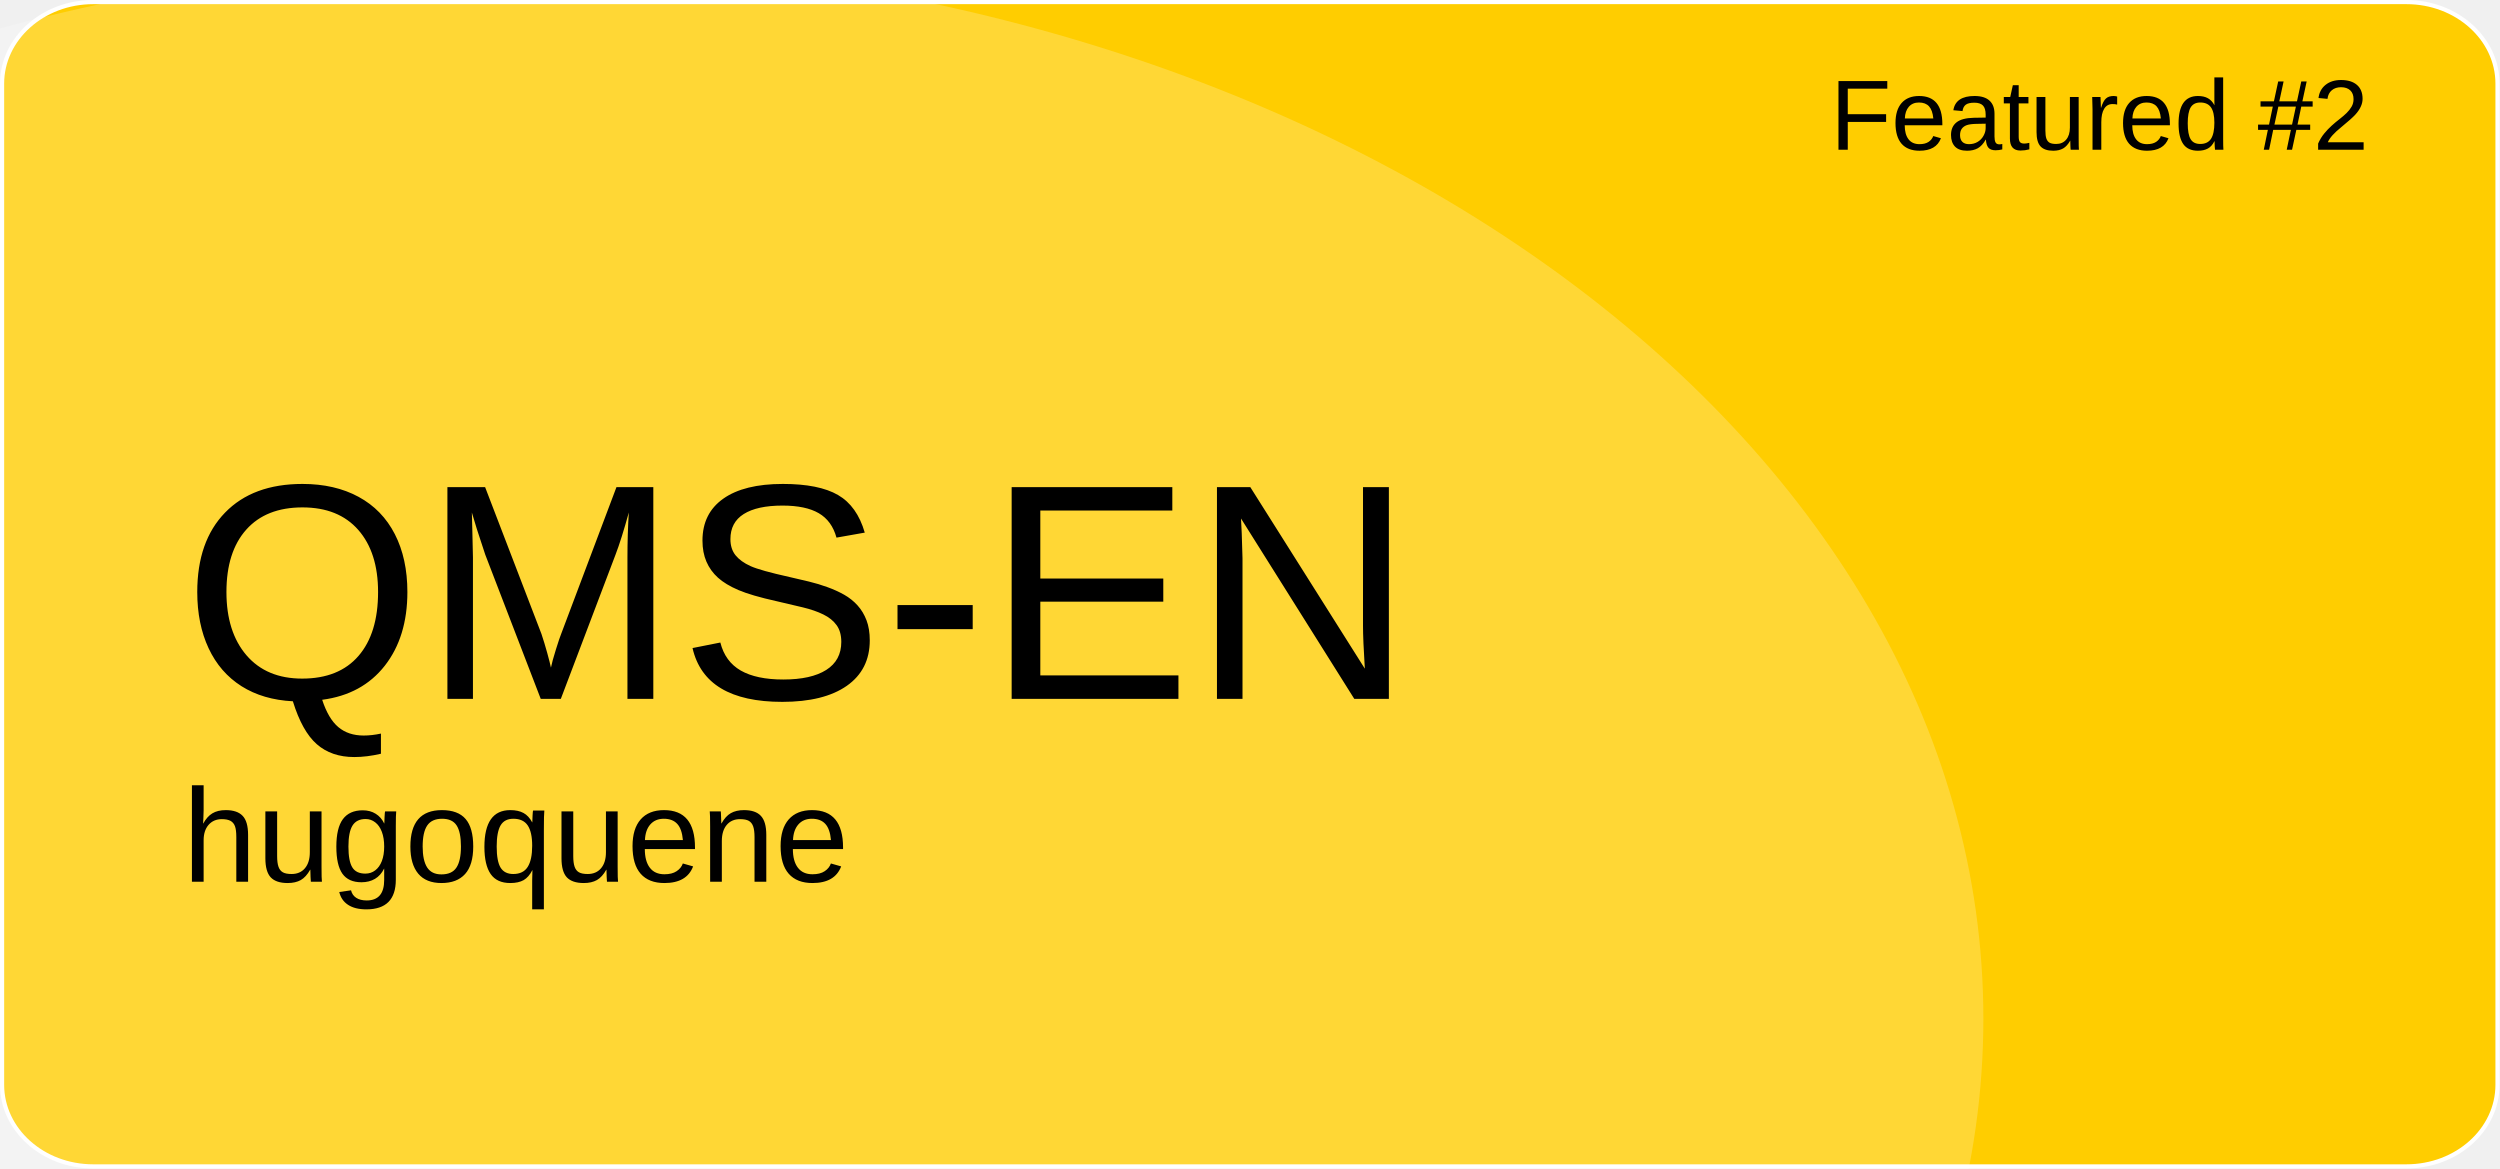
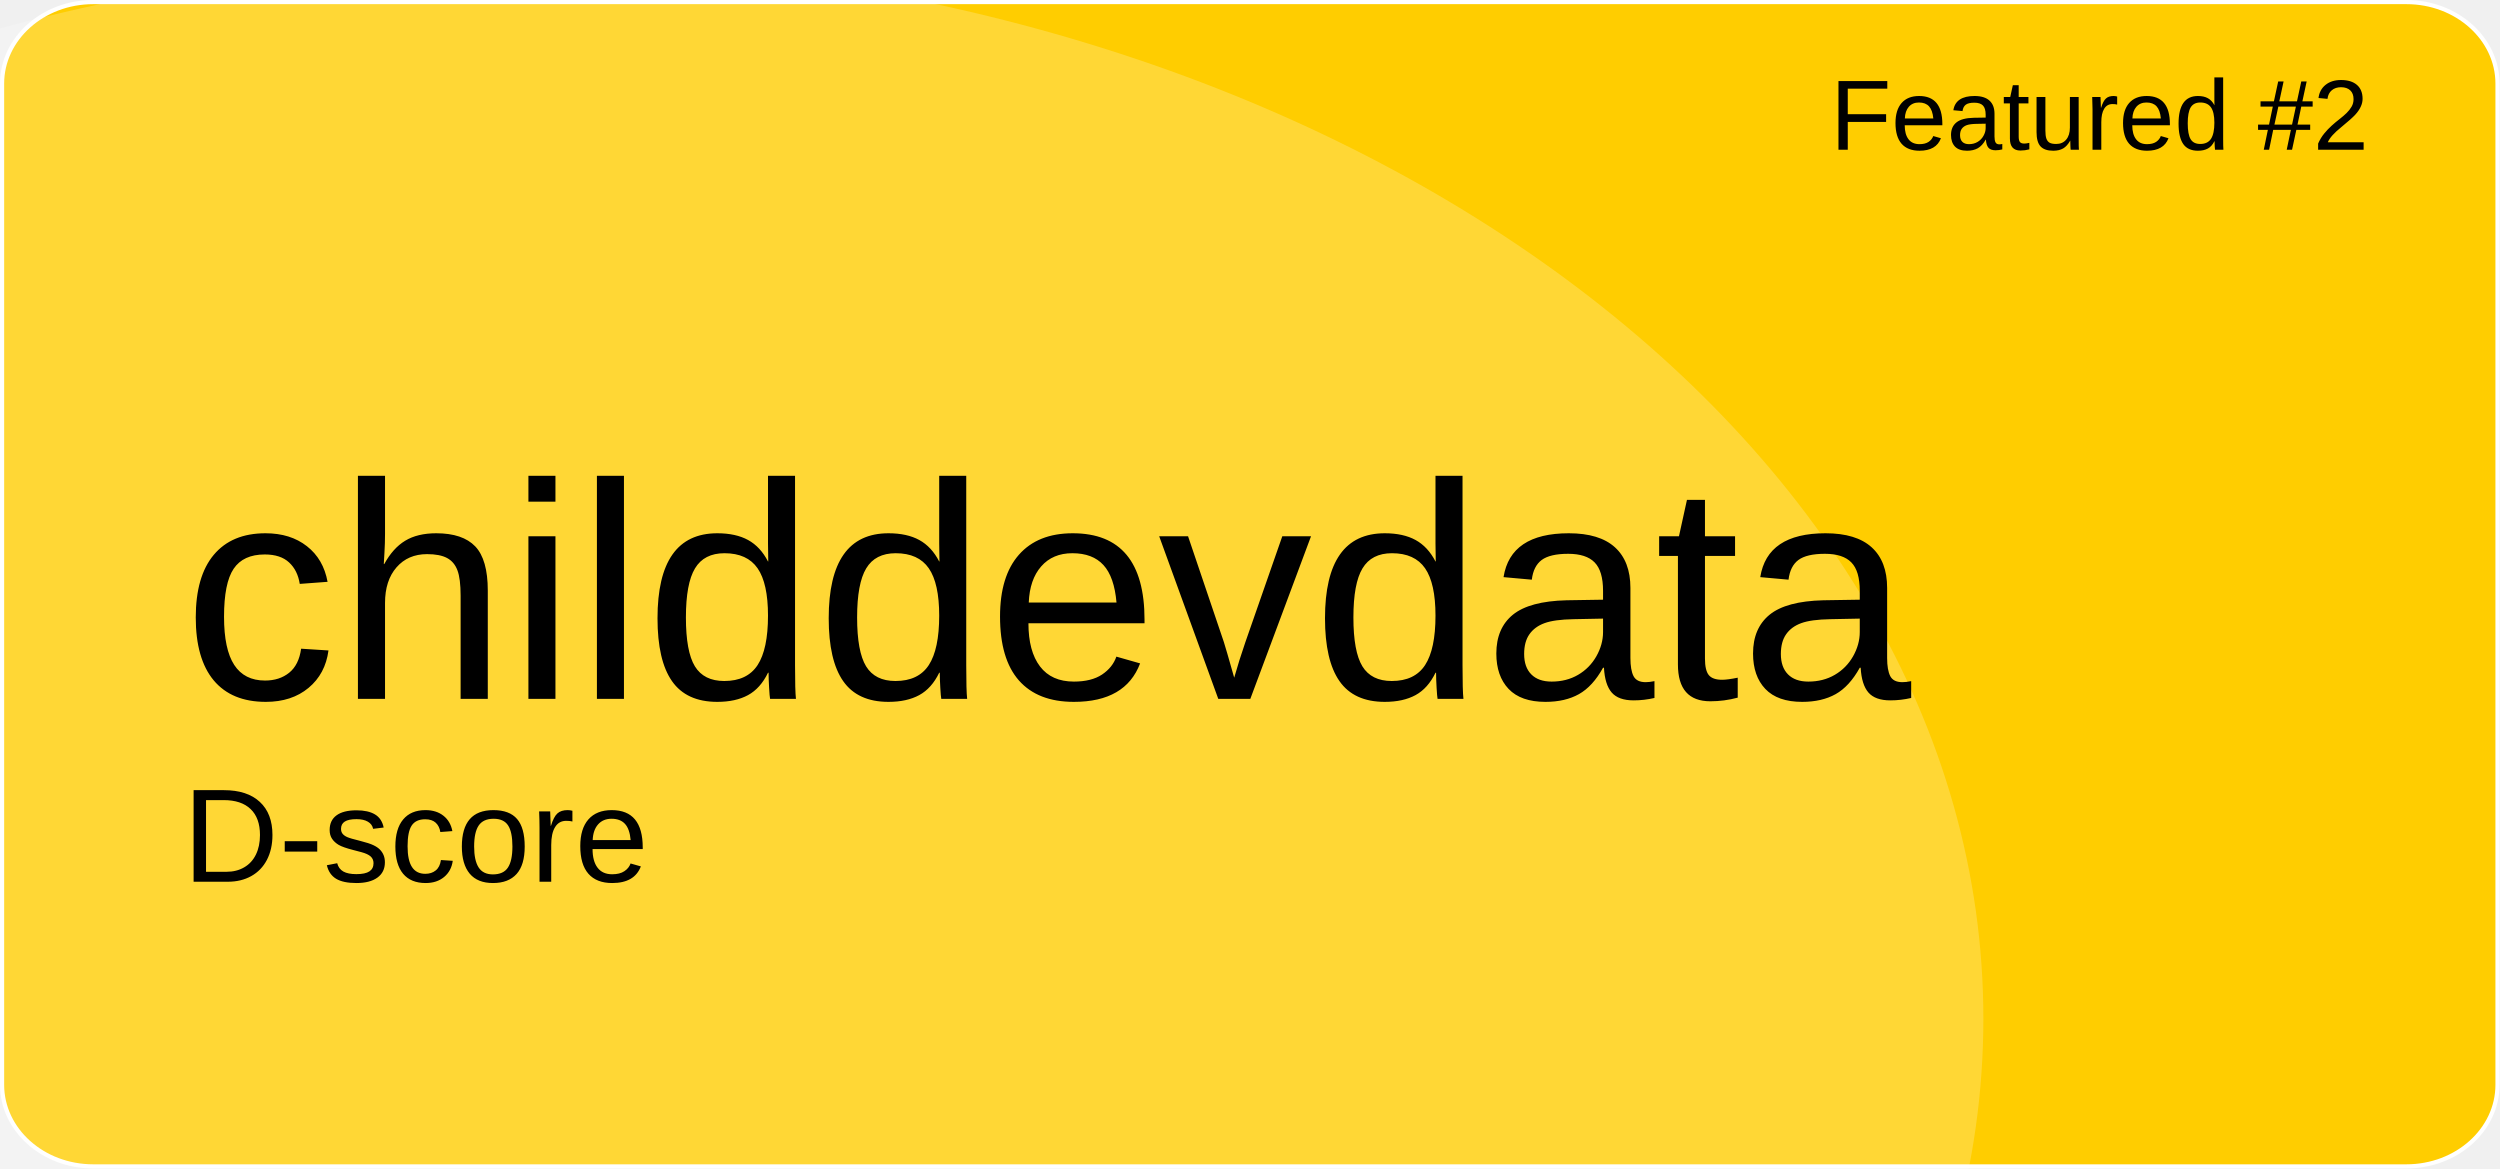
<svg xmlns="http://www.w3.org/2000/svg" version="1.1" id="a" x="0px" y="0px" viewBox="0 0 601 281" style="enable-background:new 0 0 601 281;" xml:space="preserve">
  <style type="text/css">
	.st0{fill:#FFCD00;stroke:#FFFFFF;stroke-miterlimit:10;}
	.st1{opacity:0.21;fill:#FFFFFF;enable-background:new    ;}
	.st2{font-family:'Arial';}
	.st3{font-size:24px;}
	.st4{font-size:74px;}
	.st5{font-size:32px;}
</style>
  <path id="b" class="st0" d="M22.4,0.5h556.1c12.1,0,21.9,8.8,21.9,19.6v240.7c0,10.8-9.8,19.6-21.9,19.6H22.4  c-12.1,0-21.9-8.8-21.9-19.6V20.1C0.5,9.3,10.3,0.5,22.4,0.5z" />
  <ellipse class="st1" cx="124.5" cy="244.9" rx="352.3" ry="254.4" />
  <text transform="matrix(1 0 0 1 440 36)" class="st2 st3">Featured #2</text>
-   <text transform="matrix(1 0 0 1 43.92 168.01)" class="st2 st4">QMS-EN</text>
-   <text transform="matrix(1 0 0 1 43.92 211.97)" class="st2 st5">hugoquene</text>
+   <text transform="matrix(1 0 0 1 43.92 168.01)" class="st2 st4">childdevdata</text>
+   <text transform="matrix(1 0 0 1 43.92 211.97)" class="st2 st5">D-score</text>
</svg>
